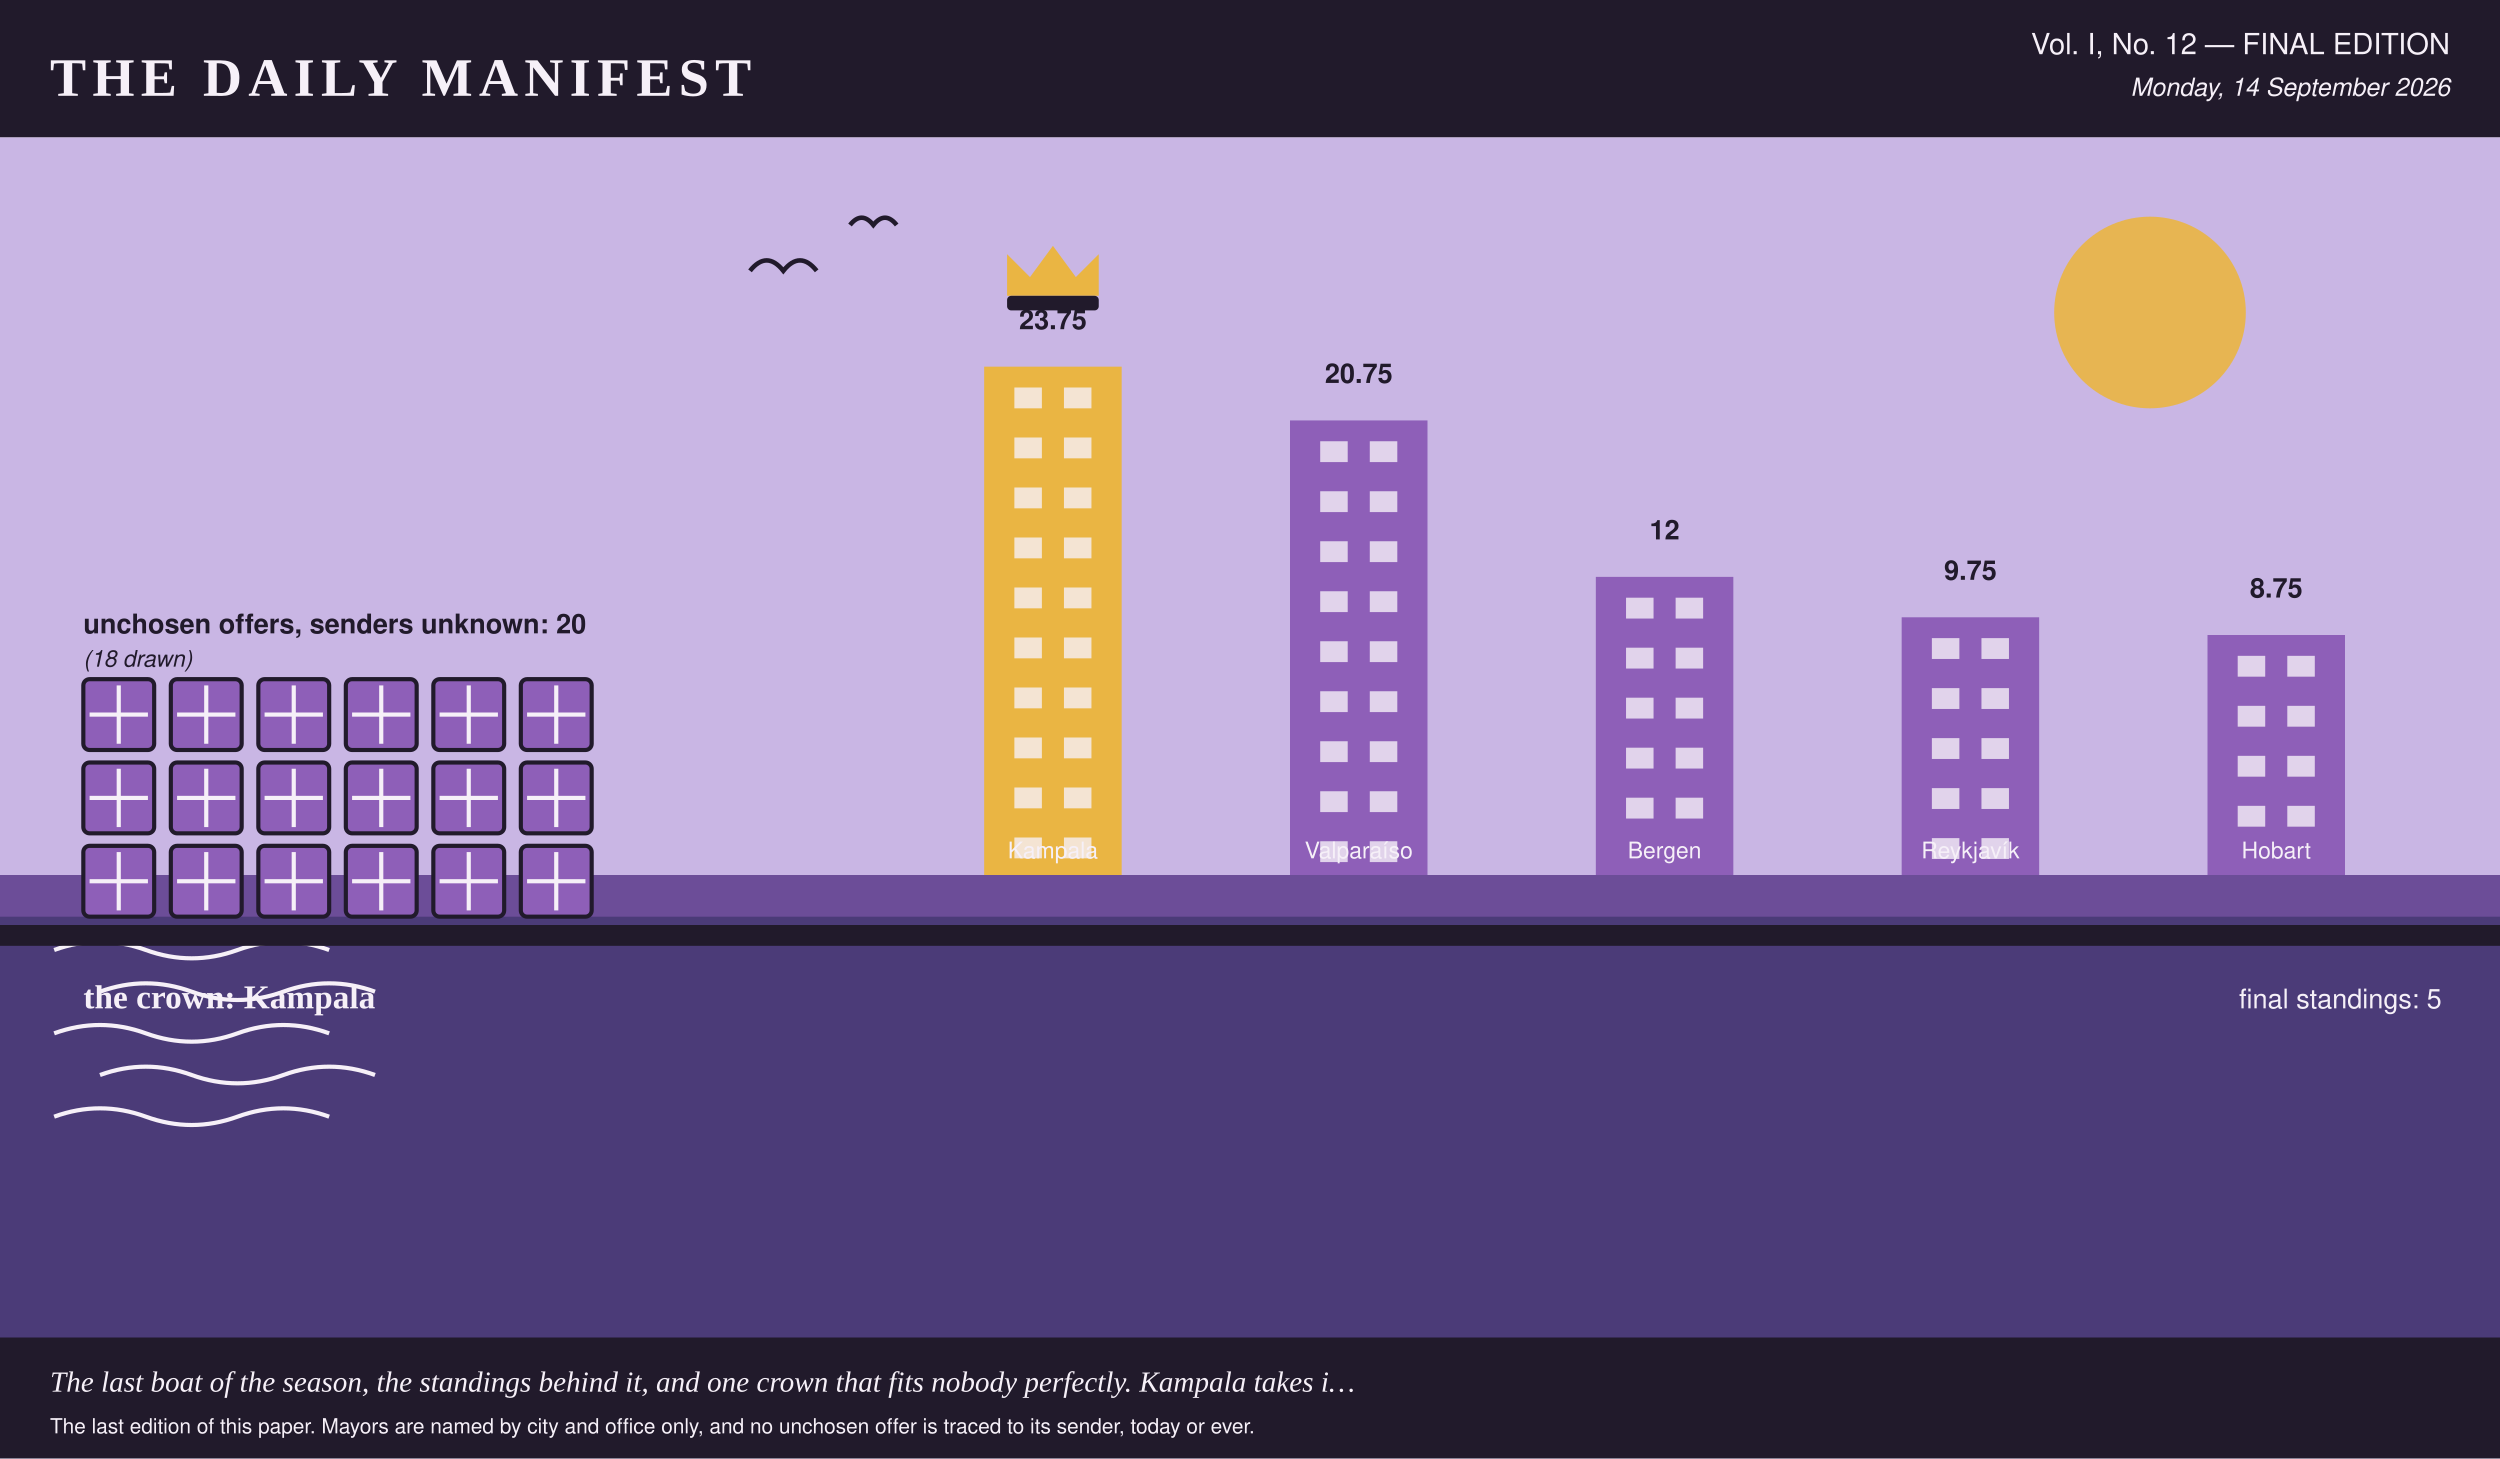
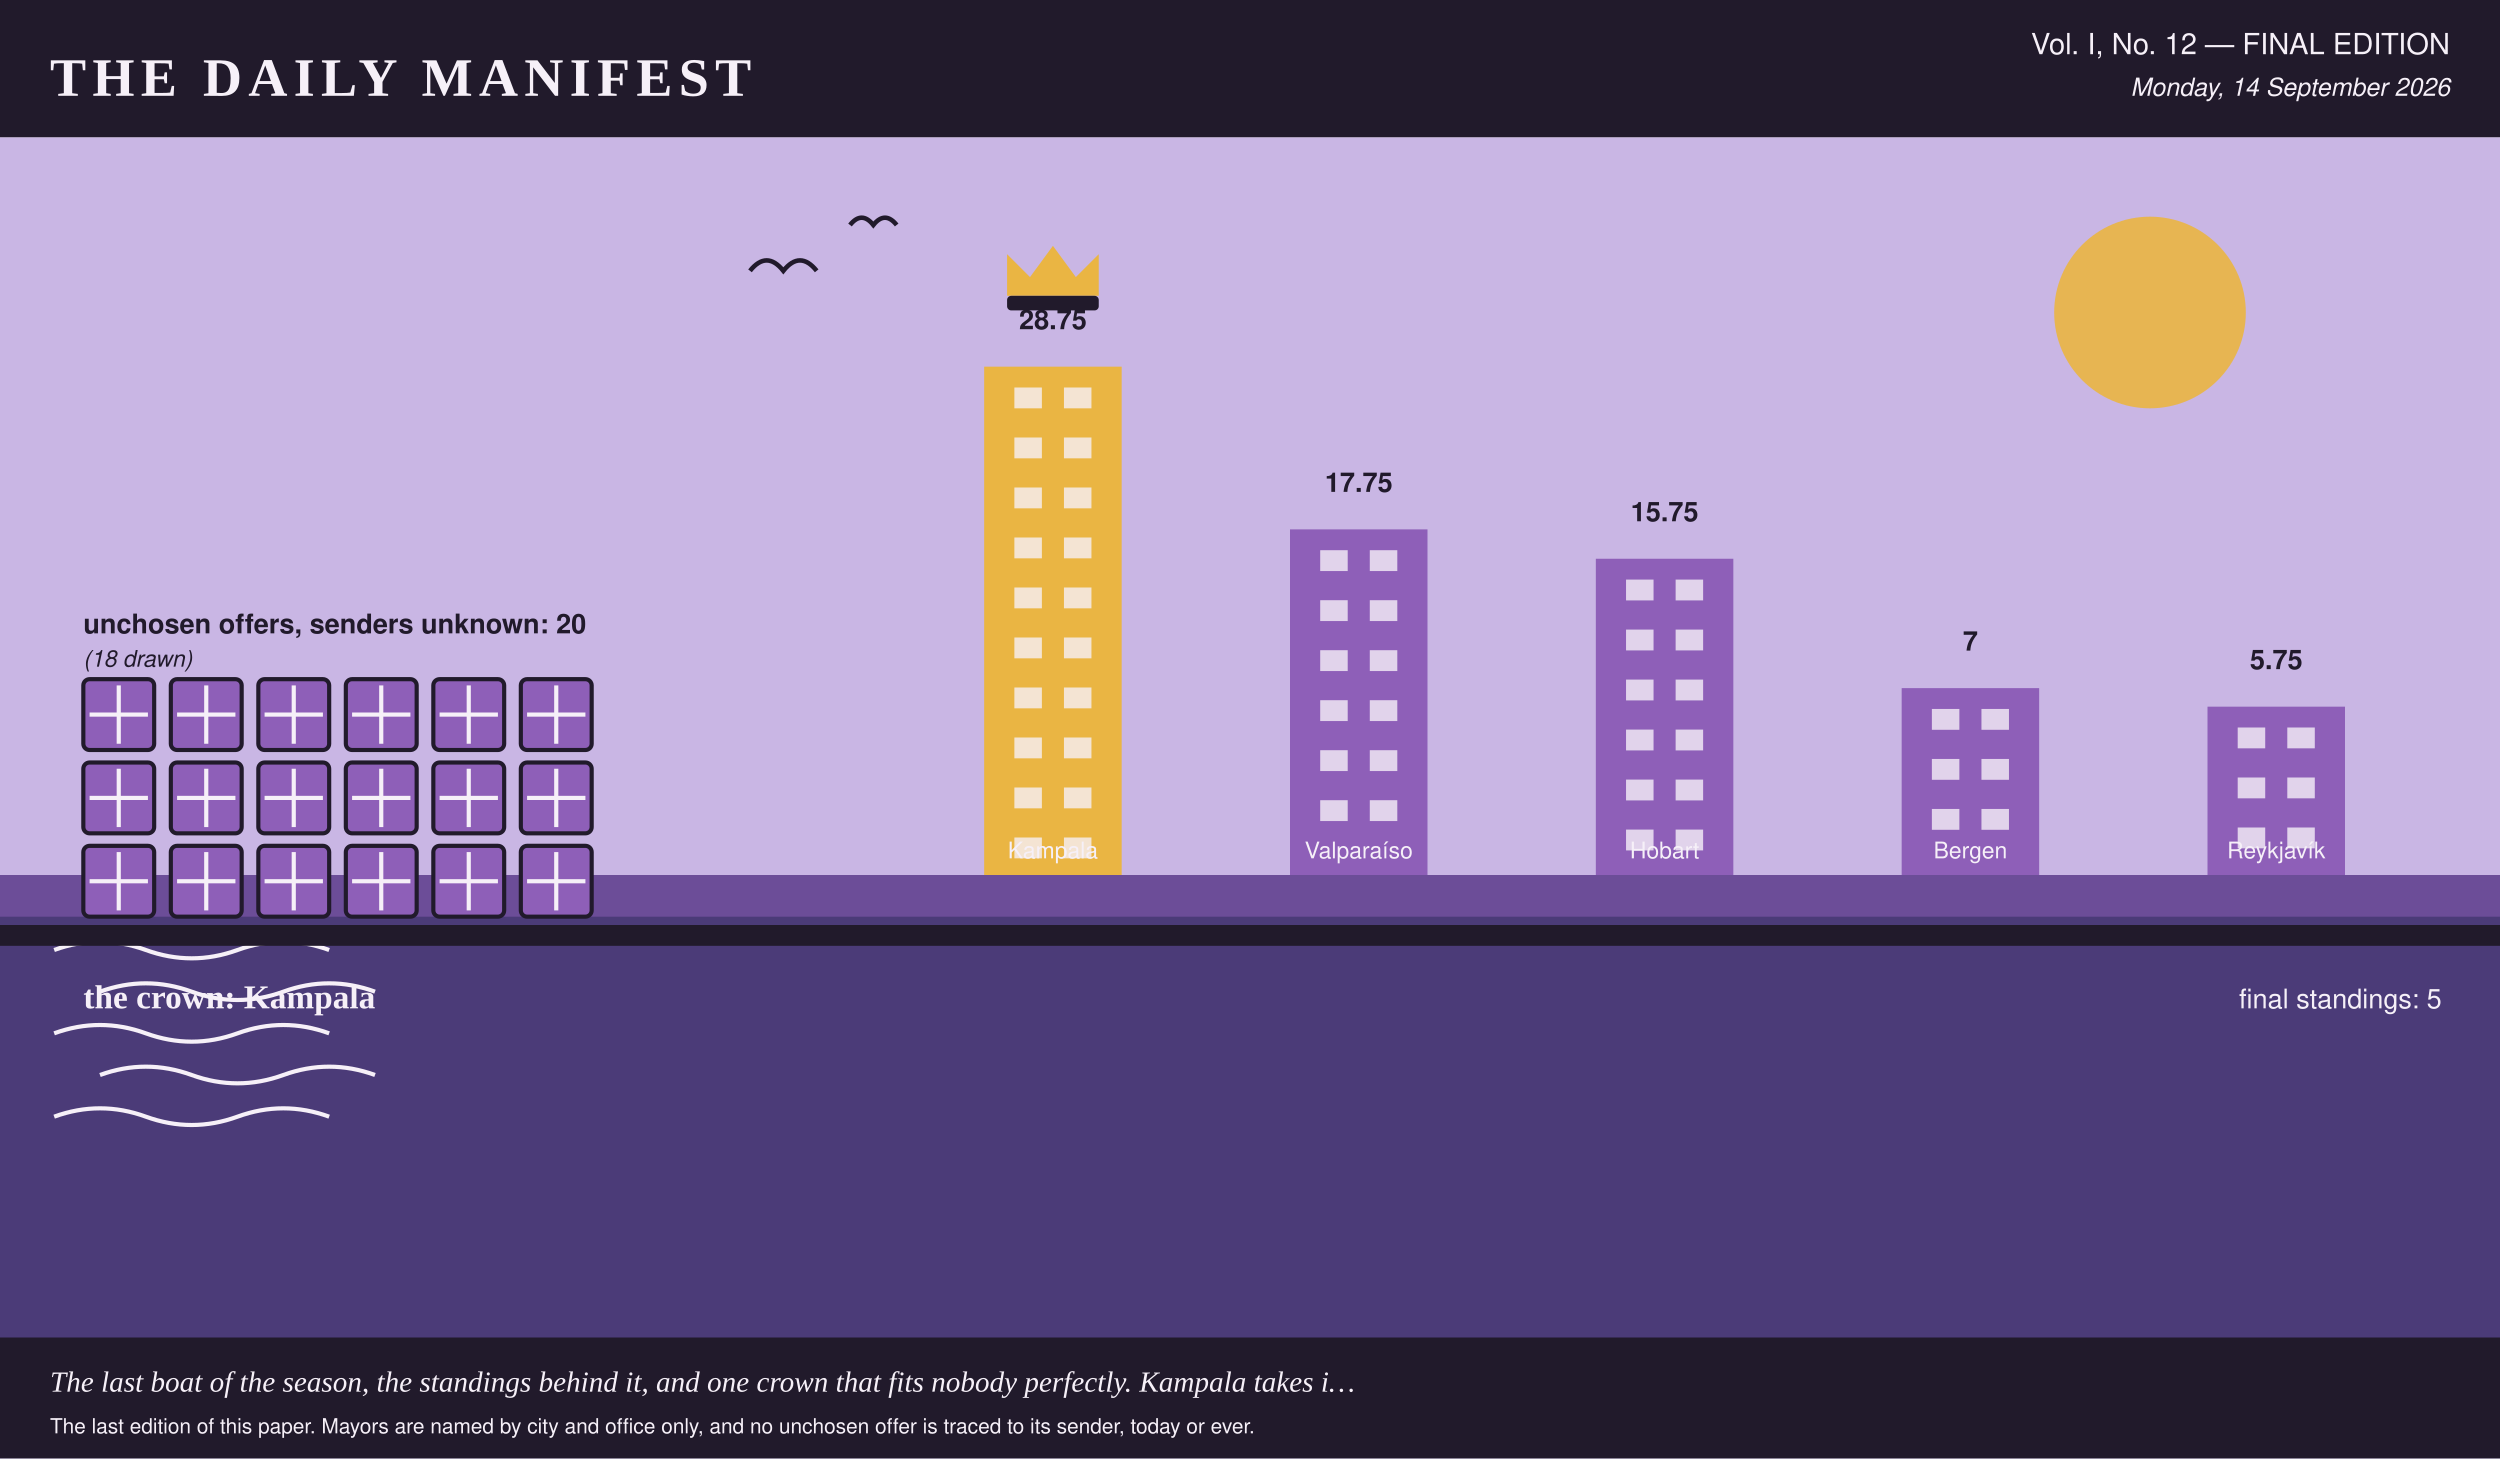
<svg xmlns="http://www.w3.org/2000/svg" viewBox="0 0 1200 700" width="1200" height="700" role="img" aria-label="The Daily Manifest's closing illustration, a skyline of 5 city towers at their final heights, a crown over Kampala, 20 unlabelled crates stacked on the quay, one per offer the world sent and nobody chose.">
  <rect x="0.0" y="0.0" width="1200.0" height="700.0" rx="0" fill="#f6f0f8" />
  <rect x="0.0" y="0.0" width="1200.0" height="66.0" rx="0" fill="#211a2b" />
  <text x="24.0" y="46.0" fill="#f6f0f8" font-family="Georgia, 'Times New Roman', serif" font-size="26" font-weight="bold" text-anchor="start" letter-spacing="3">THE DAILY MANIFEST</text>
  <text x="1176.0" y="26.0" fill="#f6f0f8" font-family="'Helvetica Neue', Helvetica, Arial, sans-serif" font-size="14" font-weight="normal" text-anchor="end">Vol. I, No. 12 — FINAL EDITION</text>
  <text x="1176.0" y="46.0" fill="#f6f0f8" font-family="'Helvetica Neue', Helvetica, Arial, sans-serif" font-size="12" font-weight="normal" text-anchor="end" font-style="italic">Monday, 14 September 2026</text>
  <rect x="0.0" y="66.0" width="1200.0" height="354.0" rx="0" fill="#c9b6e4" />
  <circle cx="1032.0" cy="150.0" r="46.0" fill="#eab543" opacity="0.9" />
  <rect x="472.4" y="176.0" width="66.0" height="244.0" rx="0" fill="#eab543" />
  <rect x="486.9" y="186.0" width="13.2" height="10.0" rx="0" fill="#f6f0f8" opacity="0.8" />
  <rect x="510.7" y="186.0" width="13.2" height="10.0" rx="0" fill="#f6f0f8" opacity="0.8" />
  <rect x="486.9" y="210.0" width="13.2" height="10.0" rx="0" fill="#f6f0f8" opacity="0.8" />
  <rect x="510.7" y="210.0" width="13.2" height="10.0" rx="0" fill="#f6f0f8" opacity="0.8" />
  <rect x="486.9" y="234.0" width="13.2" height="10.0" rx="0" fill="#f6f0f8" opacity="0.8" />
  <rect x="510.7" y="234.0" width="13.2" height="10.0" rx="0" fill="#f6f0f8" opacity="0.8" />
  <rect x="486.9" y="258.0" width="13.2" height="10.0" rx="0" fill="#f6f0f8" opacity="0.8" />
  <rect x="510.7" y="258.0" width="13.2" height="10.0" rx="0" fill="#f6f0f8" opacity="0.8" />
  <rect x="486.9" y="282.0" width="13.2" height="10.0" rx="0" fill="#f6f0f8" opacity="0.8" />
  <rect x="510.7" y="282.0" width="13.2" height="10.0" rx="0" fill="#f6f0f8" opacity="0.8" />
  <rect x="486.9" y="306.0" width="13.2" height="10.0" rx="0" fill="#f6f0f8" opacity="0.8" />
  <rect x="510.7" y="306.0" width="13.2" height="10.0" rx="0" fill="#f6f0f8" opacity="0.8" />
  <rect x="486.9" y="330.0" width="13.2" height="10.0" rx="0" fill="#f6f0f8" opacity="0.8" />
  <rect x="510.7" y="330.0" width="13.2" height="10.0" rx="0" fill="#f6f0f8" opacity="0.8" />
  <rect x="486.9" y="354.0" width="13.2" height="10.0" rx="0" fill="#f6f0f8" opacity="0.8" />
  <rect x="510.7" y="354.0" width="13.2" height="10.0" rx="0" fill="#f6f0f8" opacity="0.8" />
  <rect x="486.9" y="378.0" width="13.2" height="10.0" rx="0" fill="#f6f0f8" opacity="0.8" />
  <rect x="510.7" y="378.0" width="13.2" height="10.0" rx="0" fill="#f6f0f8" opacity="0.8" />
  <rect x="486.9" y="402.0" width="13.2" height="10.0" rx="0" fill="#f6f0f8" opacity="0.8" />
  <rect x="510.7" y="402.0" width="13.2" height="10.0" rx="0" fill="#f6f0f8" opacity="0.8" />
-   <text x="505.4" y="158.0" fill="#211a2b" font-family="'Helvetica Neue', Helvetica, Arial, sans-serif" font-size="13" font-weight="bold" text-anchor="middle">23.75</text>
+   <text x="505.4" y="158.0" fill="#211a2b" font-family="'Helvetica Neue', Helvetica, Arial, sans-serif" font-size="13" font-weight="bold" text-anchor="middle">28.75</text>
  <text x="505.4" y="412.0" fill="#f6f0f8" font-family="'Helvetica Neue', Helvetica, Arial, sans-serif" font-size="11" font-weight="normal" text-anchor="middle">Kampala</text>
  <polygon points="483.4,142.0 483.4,122.0 494.4,133.0 505.4,118.0 516.4,133.0 527.4,122.0 527.4,142.0" fill="#eab543" />
  <rect x="483.4" y="142.0" width="44.0" height="7.0" rx="2" fill="#211a2b" />
-   <rect x="619.2" y="201.8" width="66.0" height="218.2" rx="0" fill="#8e5fb8" />
-   <rect x="633.7" y="211.8" width="13.2" height="10.0" rx="0" fill="#f6f0f8" opacity="0.8" />
-   <rect x="657.5" y="211.8" width="13.2" height="10.0" rx="0" fill="#f6f0f8" opacity="0.8" />
-   <rect x="633.7" y="235.8" width="13.2" height="10.0" rx="0" fill="#f6f0f8" opacity="0.8" />
-   <rect x="657.5" y="235.8" width="13.2" height="10.0" rx="0" fill="#f6f0f8" opacity="0.8" />
-   <rect x="633.7" y="259.8" width="13.2" height="10.0" rx="0" fill="#f6f0f8" opacity="0.8" />
-   <rect x="657.5" y="259.8" width="13.2" height="10.0" rx="0" fill="#f6f0f8" opacity="0.8" />
-   <rect x="633.7" y="283.8" width="13.2" height="10.0" rx="0" fill="#f6f0f8" opacity="0.8" />
-   <rect x="657.5" y="283.8" width="13.2" height="10.0" rx="0" fill="#f6f0f8" opacity="0.8" />
-   <rect x="633.7" y="307.8" width="13.2" height="10.0" rx="0" fill="#f6f0f8" opacity="0.8" />
-   <rect x="657.5" y="307.8" width="13.2" height="10.0" rx="0" fill="#f6f0f8" opacity="0.8" />
-   <rect x="633.7" y="331.8" width="13.2" height="10.0" rx="0" fill="#f6f0f8" opacity="0.8" />
-   <rect x="657.5" y="331.8" width="13.2" height="10.0" rx="0" fill="#f6f0f8" opacity="0.8" />
-   <rect x="633.7" y="355.8" width="13.2" height="10.0" rx="0" fill="#f6f0f8" opacity="0.8" />
-   <rect x="657.5" y="355.8" width="13.2" height="10.0" rx="0" fill="#f6f0f8" opacity="0.8" />
-   <rect x="633.7" y="379.8" width="13.2" height="10.0" rx="0" fill="#f6f0f8" opacity="0.8" />
-   <rect x="657.5" y="379.8" width="13.2" height="10.0" rx="0" fill="#f6f0f8" opacity="0.8" />
-   <rect x="633.7" y="403.8" width="13.2" height="10.0" rx="0" fill="#f6f0f8" opacity="0.8" />
-   <rect x="657.5" y="403.8" width="13.2" height="10.0" rx="0" fill="#f6f0f8" opacity="0.8" />
-   <text x="652.2" y="183.8" fill="#211a2b" font-family="'Helvetica Neue', Helvetica, Arial, sans-serif" font-size="13" font-weight="bold" text-anchor="middle">20.75</text>
+   <rect x="619.2" y="254.1" width="66.0" height="165.9" rx="0" fill="#8e5fb8" />
+   <rect x="633.7" y="264.1" width="13.2" height="10.0" rx="0" fill="#f6f0f8" opacity="0.8" />
+   <rect x="657.5" y="264.1" width="13.2" height="10.0" rx="0" fill="#f6f0f8" opacity="0.8" />
+   <rect x="633.7" y="288.1" width="13.2" height="10.0" rx="0" fill="#f6f0f8" opacity="0.8" />
+   <rect x="657.5" y="288.1" width="13.2" height="10.0" rx="0" fill="#f6f0f8" opacity="0.8" />
+   <rect x="633.7" y="312.1" width="13.2" height="10.0" rx="0" fill="#f6f0f8" opacity="0.8" />
+   <rect x="657.5" y="312.1" width="13.2" height="10.0" rx="0" fill="#f6f0f8" opacity="0.8" />
+   <rect x="633.7" y="336.1" width="13.2" height="10.0" rx="0" fill="#f6f0f8" opacity="0.8" />
+   <rect x="657.5" y="336.1" width="13.2" height="10.0" rx="0" fill="#f6f0f8" opacity="0.8" />
+   <rect x="633.7" y="360.1" width="13.2" height="10.0" rx="0" fill="#f6f0f8" opacity="0.8" />
+   <rect x="657.5" y="360.1" width="13.2" height="10.0" rx="0" fill="#f6f0f8" opacity="0.8" />
+   <rect x="633.7" y="384.1" width="13.2" height="10.0" rx="0" fill="#f6f0f8" opacity="0.8" />
+   <rect x="657.5" y="384.1" width="13.2" height="10.0" rx="0" fill="#f6f0f8" opacity="0.8" />
+   <text x="652.2" y="236.1" fill="#211a2b" font-family="'Helvetica Neue', Helvetica, Arial, sans-serif" font-size="13" font-weight="bold" text-anchor="middle">17.75</text>
  <text x="652.2" y="412.0" fill="#f6f0f8" font-family="'Helvetica Neue', Helvetica, Arial, sans-serif" font-size="11" font-weight="normal" text-anchor="middle">Valparaíso</text>
-   <rect x="766.0" y="276.9" width="66.0" height="143.1" rx="0" fill="#8e5fb8" />
-   <rect x="780.5" y="286.9" width="13.2" height="10.0" rx="0" fill="#f6f0f8" opacity="0.8" />
-   <rect x="804.3" y="286.9" width="13.2" height="10.0" rx="0" fill="#f6f0f8" opacity="0.8" />
-   <rect x="780.5" y="310.9" width="13.2" height="10.0" rx="0" fill="#f6f0f8" opacity="0.8" />
-   <rect x="804.3" y="310.9" width="13.2" height="10.0" rx="0" fill="#f6f0f8" opacity="0.8" />
-   <rect x="780.5" y="334.9" width="13.2" height="10.0" rx="0" fill="#f6f0f8" opacity="0.8" />
-   <rect x="804.3" y="334.9" width="13.2" height="10.0" rx="0" fill="#f6f0f8" opacity="0.8" />
-   <rect x="780.5" y="358.9" width="13.2" height="10.0" rx="0" fill="#f6f0f8" opacity="0.8" />
-   <rect x="804.3" y="358.9" width="13.2" height="10.0" rx="0" fill="#f6f0f8" opacity="0.8" />
-   <rect x="780.5" y="382.9" width="13.2" height="10.0" rx="0" fill="#f6f0f8" opacity="0.8" />
-   <rect x="804.3" y="382.9" width="13.2" height="10.0" rx="0" fill="#f6f0f8" opacity="0.8" />
-   <text x="799.0" y="258.9" fill="#211a2b" font-family="'Helvetica Neue', Helvetica, Arial, sans-serif" font-size="13" font-weight="bold" text-anchor="middle">12</text>
-   <text x="799.0" y="412.0" fill="#f6f0f8" font-family="'Helvetica Neue', Helvetica, Arial, sans-serif" font-size="11" font-weight="normal" text-anchor="middle">Bergen</text>
-   <rect x="912.8" y="296.3" width="66.0" height="123.7" rx="0" fill="#8e5fb8" />
-   <rect x="927.3" y="306.3" width="13.2" height="10.0" rx="0" fill="#f6f0f8" opacity="0.8" />
-   <rect x="951.1" y="306.3" width="13.2" height="10.0" rx="0" fill="#f6f0f8" opacity="0.8" />
-   <rect x="927.3" y="330.3" width="13.2" height="10.0" rx="0" fill="#f6f0f8" opacity="0.8" />
-   <rect x="951.1" y="330.3" width="13.2" height="10.0" rx="0" fill="#f6f0f8" opacity="0.8" />
-   <rect x="927.3" y="354.3" width="13.2" height="10.0" rx="0" fill="#f6f0f8" opacity="0.8" />
-   <rect x="951.1" y="354.3" width="13.2" height="10.0" rx="0" fill="#f6f0f8" opacity="0.8" />
-   <rect x="927.3" y="378.3" width="13.2" height="10.0" rx="0" fill="#f6f0f8" opacity="0.8" />
-   <rect x="951.1" y="378.3" width="13.2" height="10.0" rx="0" fill="#f6f0f8" opacity="0.8" />
-   <rect x="927.3" y="402.3" width="13.2" height="10.0" rx="0" fill="#f6f0f8" opacity="0.8" />
-   <rect x="951.1" y="402.3" width="13.2" height="10.0" rx="0" fill="#f6f0f8" opacity="0.8" />
-   <text x="945.8" y="278.3" fill="#211a2b" font-family="'Helvetica Neue', Helvetica, Arial, sans-serif" font-size="13" font-weight="bold" text-anchor="middle">9.75</text>
-   <text x="945.8" y="412.0" fill="#f6f0f8" font-family="'Helvetica Neue', Helvetica, Arial, sans-serif" font-size="11" font-weight="normal" text-anchor="middle">Reykjavík</text>
-   <rect x="1059.6" y="304.8" width="66.0" height="115.2" rx="0" fill="#8e5fb8" />
-   <rect x="1074.1" y="314.8" width="13.2" height="10.0" rx="0" fill="#f6f0f8" opacity="0.8" />
-   <rect x="1097.9" y="314.8" width="13.2" height="10.0" rx="0" fill="#f6f0f8" opacity="0.8" />
-   <rect x="1074.1" y="338.8" width="13.2" height="10.0" rx="0" fill="#f6f0f8" opacity="0.8" />
-   <rect x="1097.9" y="338.8" width="13.2" height="10.0" rx="0" fill="#f6f0f8" opacity="0.8" />
-   <rect x="1074.1" y="362.8" width="13.2" height="10.0" rx="0" fill="#f6f0f8" opacity="0.8" />
-   <rect x="1097.9" y="362.8" width="13.2" height="10.0" rx="0" fill="#f6f0f8" opacity="0.8" />
-   <rect x="1074.1" y="386.8" width="13.2" height="10.0" rx="0" fill="#f6f0f8" opacity="0.8" />
-   <rect x="1097.9" y="386.8" width="13.2" height="10.0" rx="0" fill="#f6f0f8" opacity="0.8" />
-   <text x="1092.6" y="286.8" fill="#211a2b" font-family="'Helvetica Neue', Helvetica, Arial, sans-serif" font-size="13" font-weight="bold" text-anchor="middle">8.75</text>
-   <text x="1092.6" y="412.0" fill="#f6f0f8" font-family="'Helvetica Neue', Helvetica, Arial, sans-serif" font-size="11" font-weight="normal" text-anchor="middle">Hobart</text>
+   <rect x="766.0" y="268.2" width="66.0" height="151.8" rx="0" fill="#8e5fb8" />
+   <rect x="780.5" y="278.2" width="13.2" height="10.0" rx="0" fill="#f6f0f8" opacity="0.8" />
+   <rect x="804.3" y="278.2" width="13.2" height="10.0" rx="0" fill="#f6f0f8" opacity="0.8" />
+   <rect x="780.5" y="302.2" width="13.2" height="10.0" rx="0" fill="#f6f0f8" opacity="0.8" />
+   <rect x="804.3" y="302.2" width="13.2" height="10.0" rx="0" fill="#f6f0f8" opacity="0.8" />
+   <rect x="780.5" y="326.2" width="13.2" height="10.0" rx="0" fill="#f6f0f8" opacity="0.8" />
+   <rect x="804.3" y="326.2" width="13.2" height="10.0" rx="0" fill="#f6f0f8" opacity="0.8" />
+   <rect x="780.5" y="350.2" width="13.2" height="10.0" rx="0" fill="#f6f0f8" opacity="0.8" />
+   <rect x="804.3" y="350.2" width="13.2" height="10.0" rx="0" fill="#f6f0f8" opacity="0.8" />
+   <rect x="780.5" y="374.2" width="13.2" height="10.0" rx="0" fill="#f6f0f8" opacity="0.8" />
+   <rect x="804.3" y="374.2" width="13.2" height="10.0" rx="0" fill="#f6f0f8" opacity="0.8" />
+   <rect x="780.5" y="398.2" width="13.2" height="10.0" rx="0" fill="#f6f0f8" opacity="0.8" />
+   <rect x="804.3" y="398.2" width="13.2" height="10.0" rx="0" fill="#f6f0f8" opacity="0.8" />
+   <text x="799.0" y="250.2" fill="#211a2b" font-family="'Helvetica Neue', Helvetica, Arial, sans-serif" font-size="13" font-weight="bold" text-anchor="middle">15.75</text>
+   <text x="799.0" y="412.0" fill="#f6f0f8" font-family="'Helvetica Neue', Helvetica, Arial, sans-serif" font-size="11" font-weight="normal" text-anchor="middle">Hobart</text>
+   <rect x="912.8" y="330.3" width="66.0" height="89.7" rx="0" fill="#8e5fb8" />
+   <rect x="927.3" y="340.3" width="13.2" height="10.0" rx="0" fill="#f6f0f8" opacity="0.8" />
+   <rect x="951.1" y="340.3" width="13.2" height="10.0" rx="0" fill="#f6f0f8" opacity="0.8" />
+   <rect x="927.3" y="364.3" width="13.2" height="10.0" rx="0" fill="#f6f0f8" opacity="0.8" />
+   <rect x="951.1" y="364.3" width="13.2" height="10.0" rx="0" fill="#f6f0f8" opacity="0.8" />
+   <rect x="927.3" y="388.3" width="13.2" height="10.0" rx="0" fill="#f6f0f8" opacity="0.8" />
+   <rect x="951.1" y="388.3" width="13.2" height="10.0" rx="0" fill="#f6f0f8" opacity="0.8" />
+   <text x="945.8" y="312.3" fill="#211a2b" font-family="'Helvetica Neue', Helvetica, Arial, sans-serif" font-size="13" font-weight="bold" text-anchor="middle">7</text>
+   <text x="945.8" y="412.0" fill="#f6f0f8" font-family="'Helvetica Neue', Helvetica, Arial, sans-serif" font-size="11" font-weight="normal" text-anchor="middle">Bergen</text>
+   <rect x="1059.6" y="339.2" width="66.0" height="80.8" rx="0" fill="#8e5fb8" />
+   <rect x="1074.1" y="349.2" width="13.2" height="10.0" rx="0" fill="#f6f0f8" opacity="0.8" />
+   <rect x="1097.9" y="349.2" width="13.2" height="10.0" rx="0" fill="#f6f0f8" opacity="0.8" />
+   <rect x="1074.1" y="373.2" width="13.2" height="10.0" rx="0" fill="#f6f0f8" opacity="0.8" />
+   <rect x="1097.9" y="373.2" width="13.2" height="10.0" rx="0" fill="#f6f0f8" opacity="0.8" />
+   <rect x="1074.1" y="397.2" width="13.2" height="10.0" rx="0" fill="#f6f0f8" opacity="0.8" />
+   <rect x="1097.9" y="397.2" width="13.2" height="10.0" rx="0" fill="#f6f0f8" opacity="0.8" />
+   <text x="1092.6" y="321.2" fill="#211a2b" font-family="'Helvetica Neue', Helvetica, Arial, sans-serif" font-size="13" font-weight="bold" text-anchor="middle">5.75</text>
+   <text x="1092.6" y="412.0" fill="#f6f0f8" font-family="'Helvetica Neue', Helvetica, Arial, sans-serif" font-size="11" font-weight="normal" text-anchor="middle">Reykjavík</text>
  <rect x="0.0" y="420.0" width="1200.0" height="280.0" rx="0" fill="#4b3b78" />
  <rect x="0.0" y="420.0" width="1200.0" height="20.0" rx="0" fill="#8e5fb8" opacity="0.5" />
  <path d="M 26 456 q 22 -8 44 0 t 44 0 t 44 0" stroke="#f6f0f8" stroke-width="2" fill="none" />
  <path d="M 48 476 q 22 -8 44 0 t 44 0 t 44 0" stroke="#f6f0f8" stroke-width="2" fill="none" />
  <path d="M 26 496 q 22 -8 44 0 t 44 0 t 44 0" stroke="#f6f0f8" stroke-width="2" fill="none" />
  <path d="M 48 516 q 22 -8 44 0 t 44 0 t 44 0" stroke="#f6f0f8" stroke-width="2" fill="none" />
  <path d="M 26 536 q 22 -8 44 0 t 44 0 t 44 0" stroke="#f6f0f8" stroke-width="2" fill="none" />
  <rect x="0.0" y="444.0" width="1200.0" height="10.0" rx="0" fill="#211a2b" />
  <rect x="40.0" y="406.0" width="34.0" height="34.0" rx="3" fill="#8e5fb8" stroke="#211a2b" stroke-width="2" />
  <line x1="43.0" y1="423.0" x2="71.0" y2="423.0" stroke="#f6f0f8" stroke-width="2" />
  <line x1="57.0" y1="409.0" x2="57.0" y2="437.0" stroke="#f6f0f8" stroke-width="2" />
  <rect x="82.0" y="406.0" width="34.0" height="34.0" rx="3" fill="#8e5fb8" stroke="#211a2b" stroke-width="2" />
  <line x1="85.0" y1="423.0" x2="113.0" y2="423.0" stroke="#f6f0f8" stroke-width="2" />
  <line x1="99.0" y1="409.0" x2="99.0" y2="437.0" stroke="#f6f0f8" stroke-width="2" />
  <rect x="124.0" y="406.0" width="34.0" height="34.0" rx="3" fill="#8e5fb8" stroke="#211a2b" stroke-width="2" />
  <line x1="127.0" y1="423.0" x2="155.0" y2="423.0" stroke="#f6f0f8" stroke-width="2" />
  <line x1="141.0" y1="409.0" x2="141.0" y2="437.0" stroke="#f6f0f8" stroke-width="2" />
  <rect x="166.0" y="406.0" width="34.0" height="34.0" rx="3" fill="#8e5fb8" stroke="#211a2b" stroke-width="2" />
  <line x1="169.0" y1="423.0" x2="197.0" y2="423.0" stroke="#f6f0f8" stroke-width="2" />
  <line x1="183.0" y1="409.0" x2="183.0" y2="437.0" stroke="#f6f0f8" stroke-width="2" />
  <rect x="208.0" y="406.0" width="34.0" height="34.0" rx="3" fill="#8e5fb8" stroke="#211a2b" stroke-width="2" />
  <line x1="211.0" y1="423.0" x2="239.0" y2="423.0" stroke="#f6f0f8" stroke-width="2" />
  <line x1="225.0" y1="409.0" x2="225.0" y2="437.0" stroke="#f6f0f8" stroke-width="2" />
  <rect x="250.0" y="406.0" width="34.0" height="34.0" rx="3" fill="#8e5fb8" stroke="#211a2b" stroke-width="2" />
  <line x1="253.0" y1="423.0" x2="281.0" y2="423.0" stroke="#f6f0f8" stroke-width="2" />
  <line x1="267.0" y1="409.0" x2="267.0" y2="437.0" stroke="#f6f0f8" stroke-width="2" />
  <rect x="40.0" y="366.0" width="34.0" height="34.0" rx="3" fill="#8e5fb8" stroke="#211a2b" stroke-width="2" />
  <line x1="43.0" y1="383.0" x2="71.0" y2="383.0" stroke="#f6f0f8" stroke-width="2" />
  <line x1="57.0" y1="369.0" x2="57.0" y2="397.0" stroke="#f6f0f8" stroke-width="2" />
  <rect x="82.0" y="366.0" width="34.0" height="34.0" rx="3" fill="#8e5fb8" stroke="#211a2b" stroke-width="2" />
  <line x1="85.0" y1="383.0" x2="113.0" y2="383.0" stroke="#f6f0f8" stroke-width="2" />
  <line x1="99.0" y1="369.0" x2="99.0" y2="397.0" stroke="#f6f0f8" stroke-width="2" />
  <rect x="124.0" y="366.0" width="34.0" height="34.0" rx="3" fill="#8e5fb8" stroke="#211a2b" stroke-width="2" />
  <line x1="127.0" y1="383.0" x2="155.0" y2="383.0" stroke="#f6f0f8" stroke-width="2" />
  <line x1="141.0" y1="369.0" x2="141.0" y2="397.0" stroke="#f6f0f8" stroke-width="2" />
  <rect x="166.0" y="366.0" width="34.0" height="34.0" rx="3" fill="#8e5fb8" stroke="#211a2b" stroke-width="2" />
  <line x1="169.0" y1="383.0" x2="197.0" y2="383.0" stroke="#f6f0f8" stroke-width="2" />
  <line x1="183.0" y1="369.0" x2="183.0" y2="397.0" stroke="#f6f0f8" stroke-width="2" />
  <rect x="208.0" y="366.0" width="34.0" height="34.0" rx="3" fill="#8e5fb8" stroke="#211a2b" stroke-width="2" />
  <line x1="211.0" y1="383.0" x2="239.0" y2="383.0" stroke="#f6f0f8" stroke-width="2" />
  <line x1="225.0" y1="369.0" x2="225.0" y2="397.0" stroke="#f6f0f8" stroke-width="2" />
  <rect x="250.0" y="366.0" width="34.0" height="34.0" rx="3" fill="#8e5fb8" stroke="#211a2b" stroke-width="2" />
  <line x1="253.0" y1="383.0" x2="281.0" y2="383.0" stroke="#f6f0f8" stroke-width="2" />
  <line x1="267.0" y1="369.0" x2="267.0" y2="397.0" stroke="#f6f0f8" stroke-width="2" />
  <rect x="40.0" y="326.0" width="34.0" height="34.0" rx="3" fill="#8e5fb8" stroke="#211a2b" stroke-width="2" />
  <line x1="43.0" y1="343.0" x2="71.0" y2="343.0" stroke="#f6f0f8" stroke-width="2" />
  <line x1="57.0" y1="329.0" x2="57.0" y2="357.0" stroke="#f6f0f8" stroke-width="2" />
  <rect x="82.0" y="326.0" width="34.0" height="34.0" rx="3" fill="#8e5fb8" stroke="#211a2b" stroke-width="2" />
  <line x1="85.0" y1="343.0" x2="113.0" y2="343.0" stroke="#f6f0f8" stroke-width="2" />
  <line x1="99.0" y1="329.0" x2="99.0" y2="357.0" stroke="#f6f0f8" stroke-width="2" />
  <rect x="124.0" y="326.0" width="34.0" height="34.0" rx="3" fill="#8e5fb8" stroke="#211a2b" stroke-width="2" />
  <line x1="127.0" y1="343.0" x2="155.0" y2="343.0" stroke="#f6f0f8" stroke-width="2" />
  <line x1="141.0" y1="329.0" x2="141.0" y2="357.0" stroke="#f6f0f8" stroke-width="2" />
  <rect x="166.0" y="326.0" width="34.0" height="34.0" rx="3" fill="#8e5fb8" stroke="#211a2b" stroke-width="2" />
  <line x1="169.0" y1="343.0" x2="197.0" y2="343.0" stroke="#f6f0f8" stroke-width="2" />
  <line x1="183.0" y1="329.0" x2="183.0" y2="357.0" stroke="#f6f0f8" stroke-width="2" />
  <rect x="208.0" y="326.0" width="34.0" height="34.0" rx="3" fill="#8e5fb8" stroke="#211a2b" stroke-width="2" />
  <line x1="211.0" y1="343.0" x2="239.0" y2="343.0" stroke="#f6f0f8" stroke-width="2" />
  <line x1="225.0" y1="329.0" x2="225.0" y2="357.0" stroke="#f6f0f8" stroke-width="2" />
  <rect x="250.0" y="326.0" width="34.0" height="34.0" rx="3" fill="#8e5fb8" stroke="#211a2b" stroke-width="2" />
  <line x1="253.0" y1="343.0" x2="281.0" y2="343.0" stroke="#f6f0f8" stroke-width="2" />
  <line x1="267.0" y1="329.0" x2="267.0" y2="357.0" stroke="#f6f0f8" stroke-width="2" />
  <text x="40.0" y="304.0" fill="#211a2b" font-family="'Helvetica Neue', Helvetica, Arial, sans-serif" font-size="13" font-weight="bold" text-anchor="start">unchosen offers, senders unknown: 20</text>
  <text x="40.0" y="320.0" fill="#211a2b" font-family="'Helvetica Neue', Helvetica, Arial, sans-serif" font-size="11" font-weight="normal" text-anchor="start" font-style="italic">(18 drawn)</text>
  <text x="40.0" y="484.0" fill="#f6f0f8" font-family="Georgia, 'Times New Roman', serif" font-size="16" font-weight="bold" text-anchor="start">the crown: Kampala</text>
  <path d="M 360.0 130.0 q 8.0 -10.0 16.0 0 q 8.0 -10.0 16.0 0" stroke="#211a2b" stroke-width="2.2" fill="none" />
  <path d="M 408.0 108.0 q 5.6 -7.0 11.2 0 q 5.6 -7.0 11.2 0" stroke="#211a2b" stroke-width="2.2" fill="none" />
  <text x="1172.0" y="484.0" fill="#f6f0f8" font-family="'Helvetica Neue', Helvetica, Arial, sans-serif" font-size="13" font-weight="normal" text-anchor="end">final standings: 5</text>
  <rect x="0.0" y="642.0" width="1200.0" height="58.0" rx="0" fill="#211a2b" />
  <text x="24.0" y="668.0" fill="#f6f0f8" font-family="Georgia, 'Times New Roman', serif" font-size="14" font-weight="normal" text-anchor="start" font-style="italic">The last boat of the season, the standings behind it, and one crown that fits nobody perfectly. Kampala takes i…</text>
  <text x="24.0" y="688.0" fill="#f6f0f8" font-family="'Helvetica Neue', Helvetica, Arial, sans-serif" font-size="10" font-weight="normal" text-anchor="start">The last edition of this paper. Mayors are named by city and office only, and no unchosen offer is traced to its sender, today or ever.</text>
</svg>
